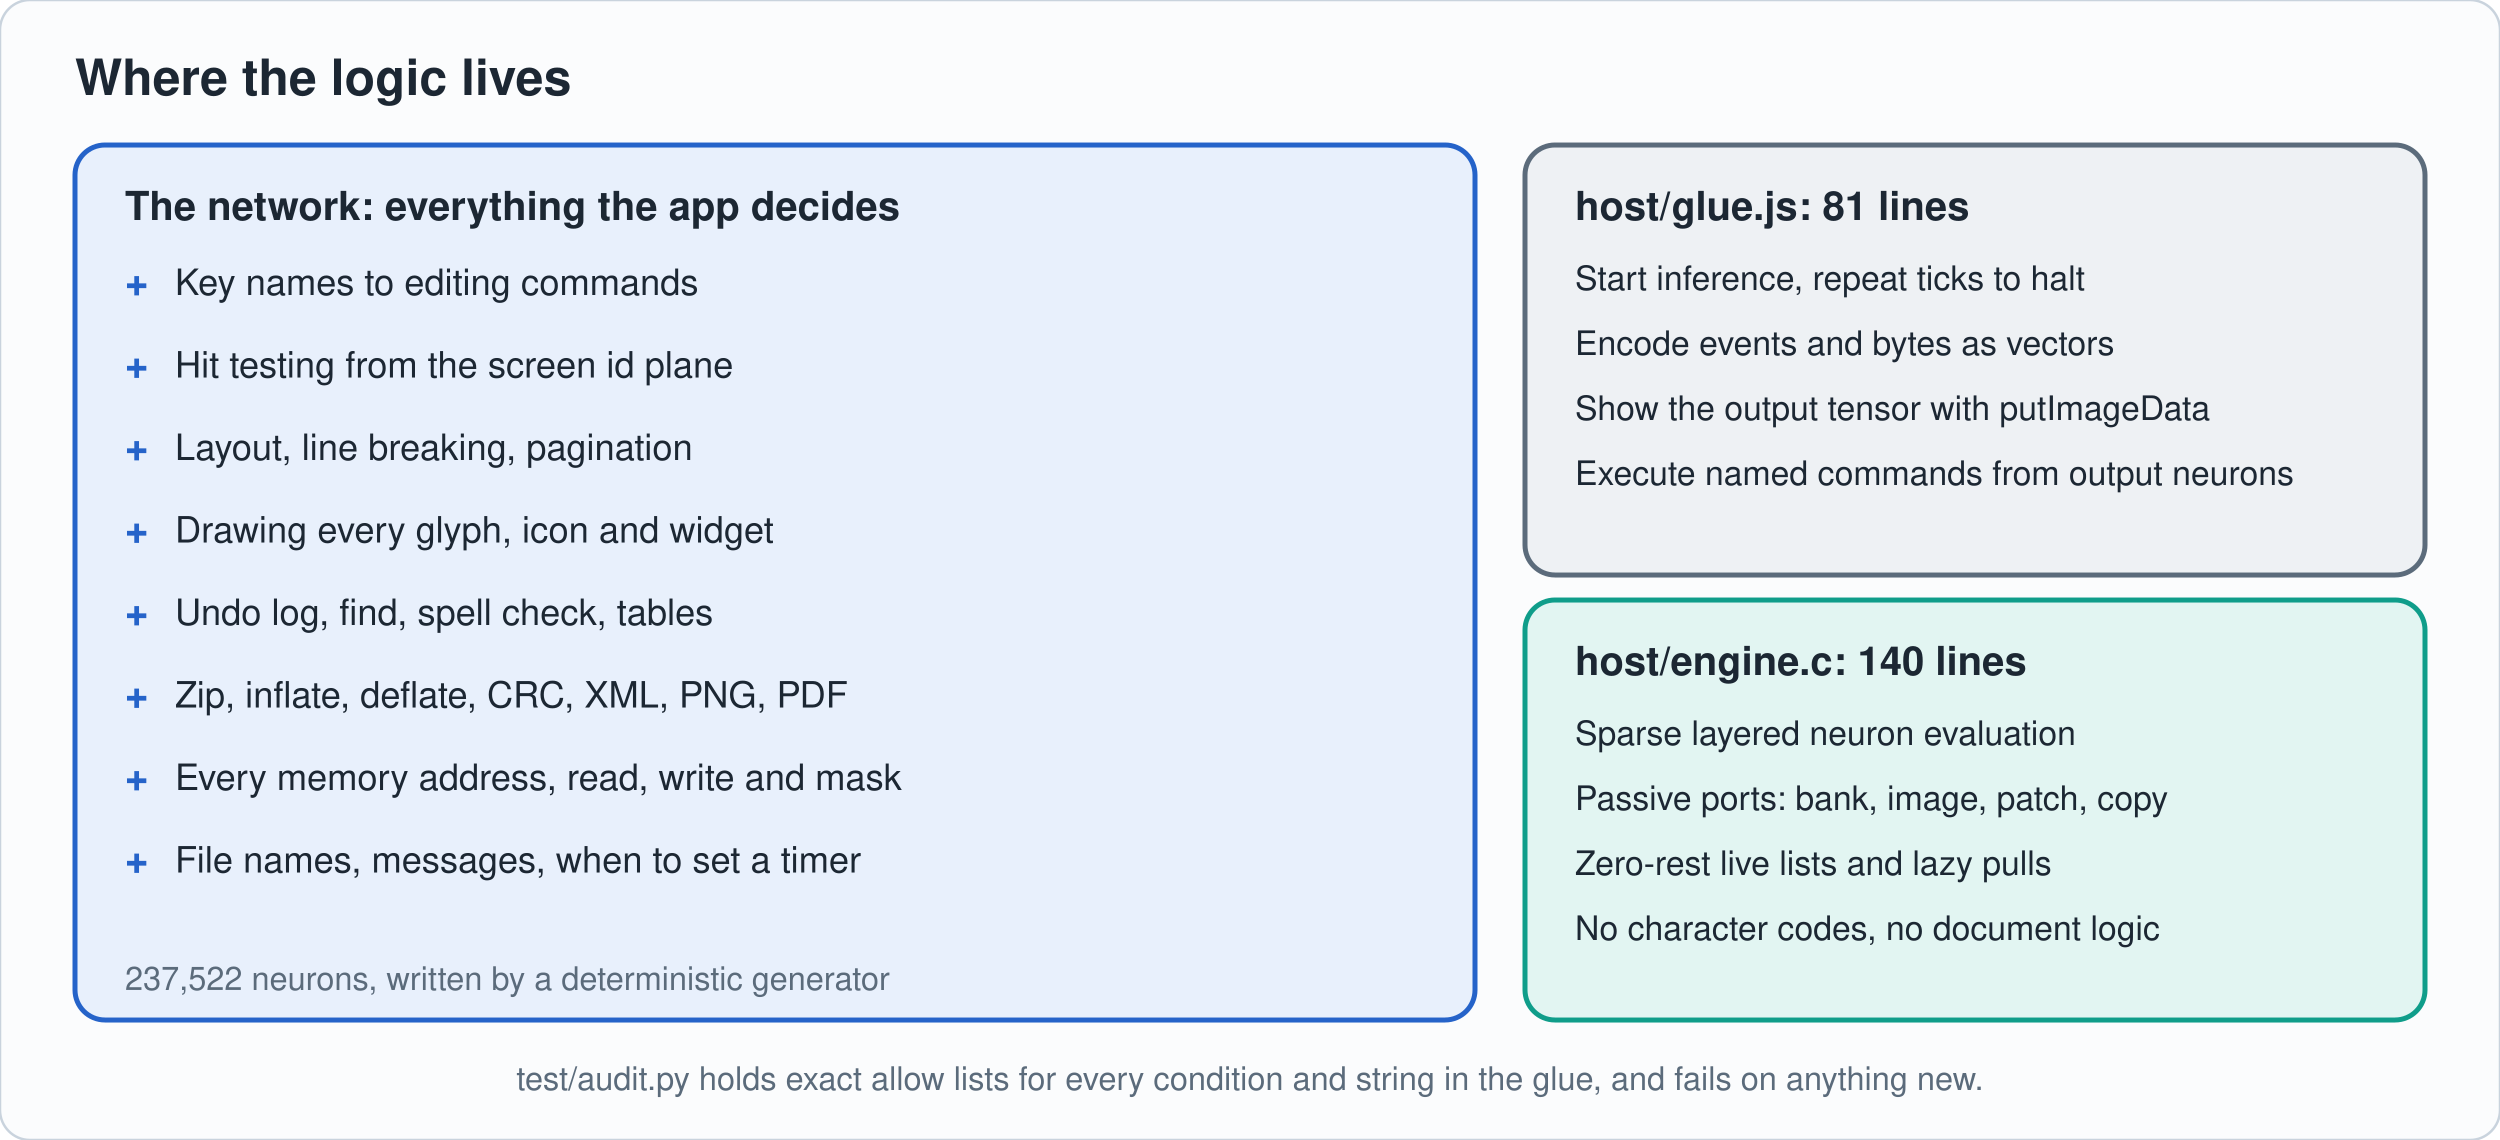
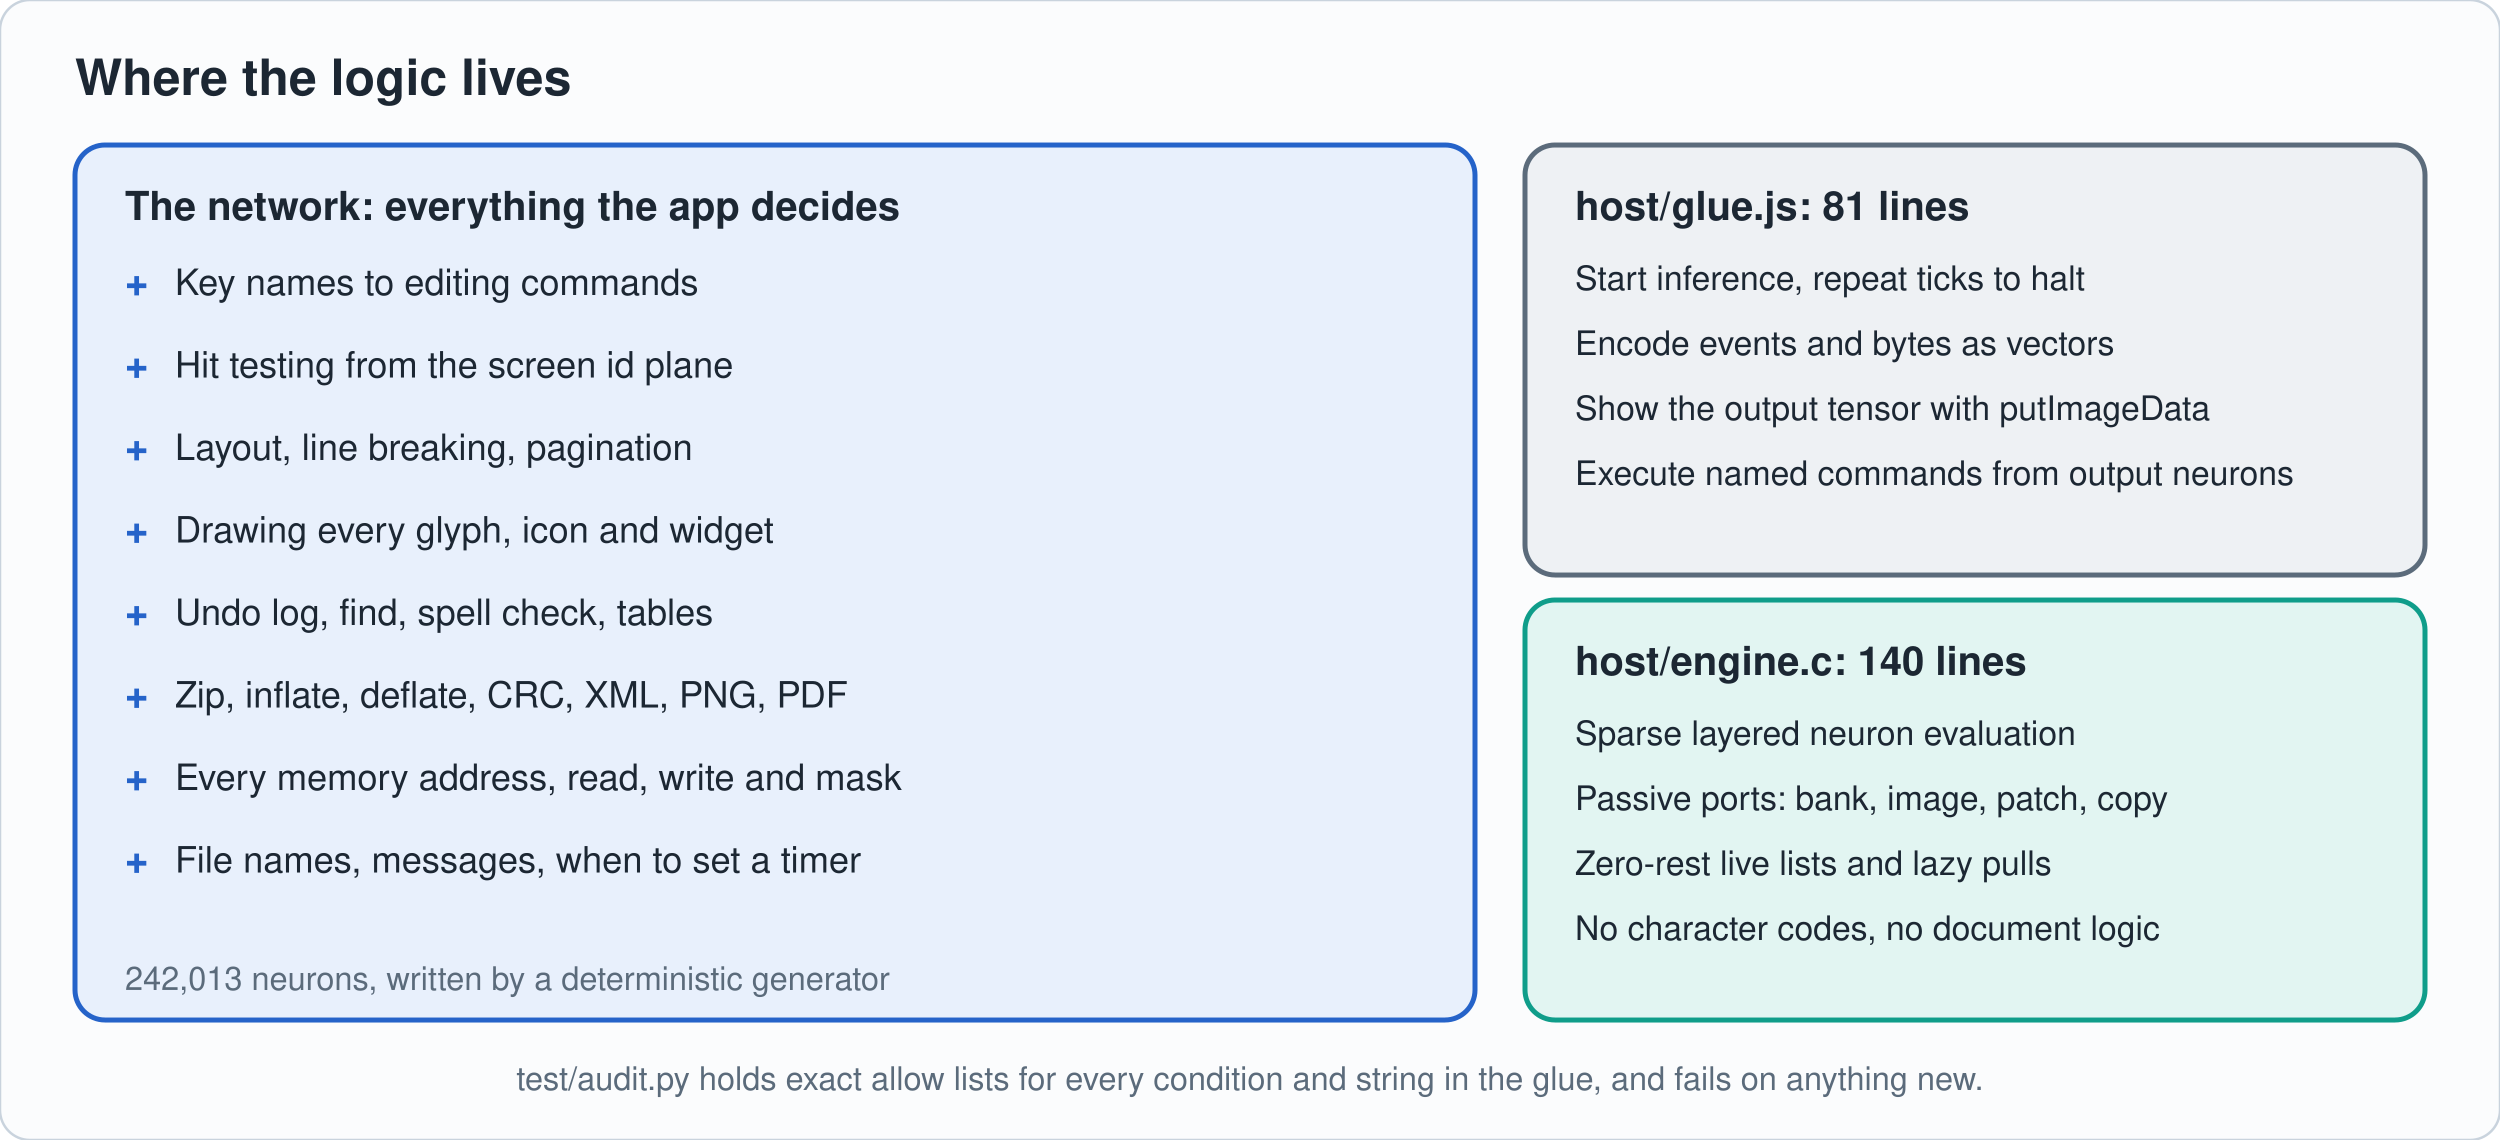
<svg xmlns="http://www.w3.org/2000/svg" viewBox="0 0 1000 456" width="1000" height="456" role="img" aria-label="The network holds all application logic; glue and engine only run it" font-family="-apple-system,'Segoe UI',Helvetica,Arial,sans-serif">
  <rect width="1000" height="456" rx="12" fill="#fbfcfd" stroke="#c9d3dd" />
  <defs>
    <marker id="ac9d3dd" markerWidth="8" markerHeight="8" refX="7" refY="4" orient="auto">
      <path d="M0 0L8 4L0 8z" fill="#c9d3dd" />
    </marker>
  </defs>
  <text x="30" y="38" font-size="20" fill="#1c2733" text-anchor="start" font-weight="700">Where the logic lives</text>
  <rect x="30" y="58" width="560" height="350" rx="12" fill="#e8f0fc" stroke="#2563c9" stroke-width="2" />
  <text x="50" y="88" font-size="16" fill="#1c2733" text-anchor="start" font-weight="700">The network: everything the app decides</text>
  <text x="50" y="118" font-size="16" fill="#2563c9" text-anchor="start" font-weight="700">+</text>
  <text x="70" y="118" font-size="14.5" fill="#1c2733" text-anchor="start" font-weight="400">Key names to editing commands</text>
  <text x="50" y="151" font-size="16" fill="#2563c9" text-anchor="start" font-weight="700">+</text>
  <text x="70" y="151" font-size="14.5" fill="#1c2733" text-anchor="start" font-weight="400">Hit testing from the screen id plane</text>
  <text x="50" y="184" font-size="16" fill="#2563c9" text-anchor="start" font-weight="700">+</text>
  <text x="70" y="184" font-size="14.5" fill="#1c2733" text-anchor="start" font-weight="400">Layout, line breaking, pagination</text>
  <text x="50" y="217" font-size="16" fill="#2563c9" text-anchor="start" font-weight="700">+</text>
  <text x="70" y="217" font-size="14.5" fill="#1c2733" text-anchor="start" font-weight="400">Drawing every glyph, icon and widget</text>
  <text x="50" y="250" font-size="16" fill="#2563c9" text-anchor="start" font-weight="700">+</text>
  <text x="70" y="250" font-size="14.5" fill="#1c2733" text-anchor="start" font-weight="400">Undo log, find, spell check, tables</text>
  <text x="50" y="283" font-size="16" fill="#2563c9" text-anchor="start" font-weight="700">+</text>
  <text x="70" y="283" font-size="14.5" fill="#1c2733" text-anchor="start" font-weight="400">Zip, inflate, deflate, CRC, XML, PNG, PDF</text>
  <text x="50" y="316" font-size="16" fill="#2563c9" text-anchor="start" font-weight="700">+</text>
  <text x="70" y="316" font-size="14.5" fill="#1c2733" text-anchor="start" font-weight="400">Every memory address, read, write and mask</text>
  <text x="50" y="349" font-size="16" fill="#2563c9" text-anchor="start" font-weight="700">+</text>
  <text x="70" y="349" font-size="14.5" fill="#1c2733" text-anchor="start" font-weight="400">File names, messages, when to set a timer</text>
-   <text x="50" y="396" font-size="13" fill="#5b6b7b" text-anchor="start" font-weight="400">237,522 neurons, written by a deterministic generator</text>
+   <text x="50" y="396" font-size="13" fill="#5b6b7b" text-anchor="start" font-weight="400">242,013 neurons, written by a deterministic generator</text>
  <rect x="610" y="58" width="360" height="172" rx="12" fill="#eef1f4" stroke="#5b6b7b" stroke-width="2" />
  <text x="630" y="88" font-size="16" fill="#1c2733" text-anchor="start" font-weight="700">host/glue.js: 81 lines</text>
  <text x="630" y="116" font-size="13.5" fill="#1c2733" text-anchor="start" font-weight="400">Start inference, repeat ticks to halt</text>
  <text x="630" y="142" font-size="13.5" fill="#1c2733" text-anchor="start" font-weight="400">Encode events and bytes as vectors</text>
  <text x="630" y="168" font-size="13.5" fill="#1c2733" text-anchor="start" font-weight="400">Show the output tensor with putImageData</text>
  <text x="630" y="194" font-size="13.5" fill="#1c2733" text-anchor="start" font-weight="400">Execute named commands from output neurons</text>
  <rect x="610" y="240" width="360" height="168" rx="12" fill="#e2f5f2" stroke="#0f9d8a" stroke-width="2" />
  <text x="630" y="270" font-size="16" fill="#1c2733" text-anchor="start" font-weight="700">host/engine.c: 140 lines</text>
  <text x="630" y="298" font-size="13.5" fill="#1c2733" text-anchor="start" font-weight="400">Sparse layered neuron evaluation</text>
  <text x="630" y="324" font-size="13.5" fill="#1c2733" text-anchor="start" font-weight="400">Passive ports: bank, image, patch, copy</text>
  <text x="630" y="350" font-size="13.5" fill="#1c2733" text-anchor="start" font-weight="400">Zero-rest live lists and lazy pulls</text>
  <text x="630" y="376" font-size="13.5" fill="#1c2733" text-anchor="start" font-weight="400">No character codes, no document logic</text>
  <text x="500" y="436" font-size="13" fill="#5b6b7b" text-anchor="middle" font-weight="400">test/audit.py holds exact allow lists for every condition and string in the glue, and fails on anything new.</text>
</svg>
